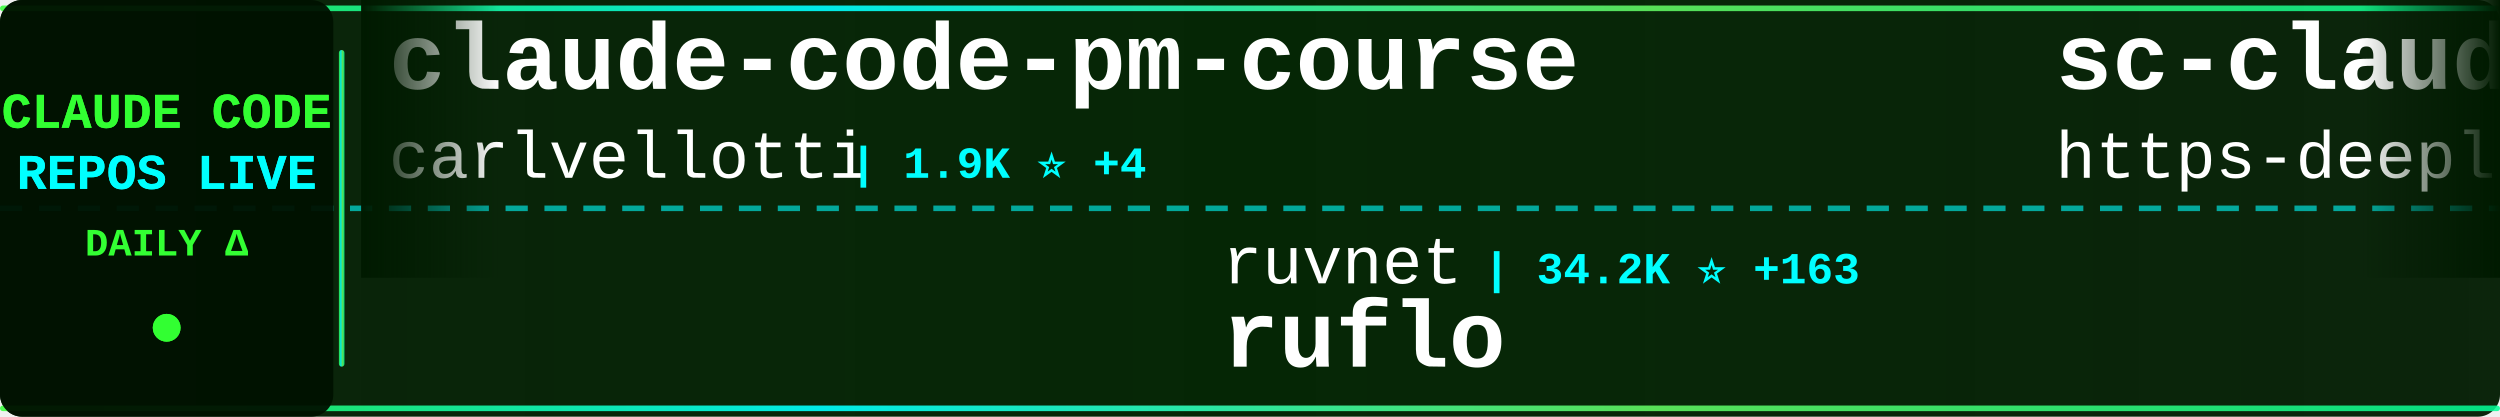
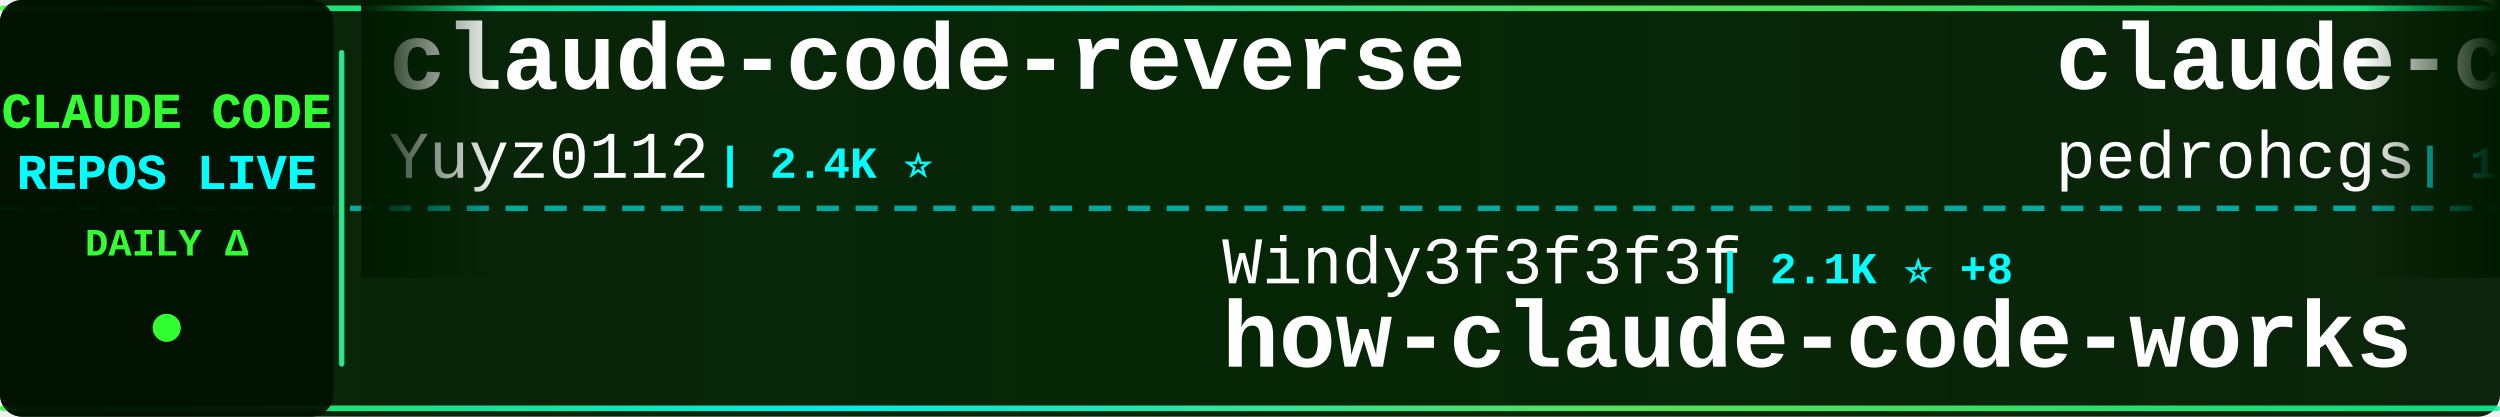
<svg xmlns="http://www.w3.org/2000/svg" width="900" height="150">
  <defs>
    <linearGradient id="tickerBg" x1="0%" y1="0%" x2="100%" y2="0%">
      <stop offset="0%" style="stop-color:#001a00;stop-opacity:0.95" />
      <stop offset="50%" style="stop-color:#002200;stop-opacity:0.98" />
      <stop offset="100%" style="stop-color:#001a00;stop-opacity:0.95" />
    </linearGradient>
    <linearGradient id="borderGrad" x1="0%" y1="0%" x2="100%" y2="0%">
      <stop offset="0%" style="stop-color:#33ff33;stop-opacity:0.85">
        <animate attributeName="stop-opacity" values="0.85;1;0.85" dur="2s" repeatCount="indefinite" />
      </stop>
      <stop offset="33%" style="stop-color:#00ffff;stop-opacity:0.9">
        <animate attributeName="stop-opacity" values="0.9;1;0.9" dur="2.2s" repeatCount="indefinite" />
      </stop>
      <stop offset="66%" style="stop-color:#66ff66;stop-opacity:0.85">
        <animate attributeName="stop-opacity" values="0.85;1;0.85" dur="1.8s" repeatCount="indefinite" />
      </stop>
      <stop offset="100%" style="stop-color:#00ff99;stop-opacity:0.85">
        <animate attributeName="stop-opacity" values="0.85;1;0.85" dur="2s" repeatCount="indefinite" />
      </stop>
    </linearGradient>
    <filter id="textGlow">
      <feGaussianBlur stdDeviation="0.1" result="coloredBlur" />
      <feMerge>
        <feMergeNode in="coloredBlur" />
        <feMergeNode in="SourceGraphic" />
      </feMerge>
    </filter>
    <filter id="metricGlow">
      <feGaussianBlur stdDeviation="0.2" result="coloredBlur" />
      <feMerge>
        <feMergeNode in="coloredBlur" />
        <feMergeNode in="SourceGraphic" />
      </feMerge>
    </filter>
    <linearGradient id="leftFade" x1="0%" y1="0%" x2="100%" y2="0%">
      <stop offset="0%" style="stop-color:#001a00;stop-opacity:1" />
      <stop offset="100%" style="stop-color:#001a00;stop-opacity:0" />
    </linearGradient>
    <linearGradient id="rightFade" x1="0%" y1="0%" x2="100%" y2="0%">
      <stop offset="0%" style="stop-color:#001a00;stop-opacity:0" />
      <stop offset="100%" style="stop-color:#001a00;stop-opacity:1" />
    </linearGradient>
  </defs>
  <rect width="900" height="150" fill="url(#tickerBg)" rx="8" />
  <rect x="0" y="2" width="900" height="2" fill="url(#borderGrad)" rx="1" />
  <rect x="0" y="146" width="900" height="2" fill="url(#borderGrad)" rx="1" />
  <line x1="0" y1="75" x2="900" y2="75" stroke="#00ffff" stroke-width="2" stroke-dasharray="8 6" opacity="0.6" />
  <rect x="0" y="0" width="120" height="150" fill="#001100" opacity="0.95" rx="8" />
  <text x="60" y="46" font-family="'Courier New', monospace" font-size="18" font-weight="bold" fill="#33ff33" text-anchor="middle" filter="url(#textGlow)">
    CLAUDE CODE
  </text>
  <text x="60" y="68" font-family="'Courier New', monospace" font-size="18" font-weight="bold" fill="#00ffff" text-anchor="middle" filter="url(#textGlow)">
    REPOS LIVE
  </text>
  <text x="60" y="92" font-family="'Courier New', monospace" font-size="14" font-weight="bold" fill="#33ff33" text-anchor="middle">
    DAILY Δ
  </text>
  <circle cx="60" cy="118" r="5" fill="#33ff33" filter="url(#metricGlow)">
    <animate attributeName="r" values="4;6;4" dur="1.5s" repeatCount="indefinite" />
    <animate attributeName="opacity" values="0.6;1;0.6" dur="1.5s" repeatCount="indefinite" />
  </circle>
  <rect x="122" y="18" width="2" height="114" fill="url(#borderGrad)" rx="1" />
  <clipPath id="tickerClip">
    <rect x="130" y="0" width="770" height="150" />
  </clipPath>
  <g clip-path="url(#tickerClip)">
    <g id="tickerItems">
      <animateTransform attributeName="transform" attributeType="XML" type="translate" from="0 0" to="-3000 0" dur="54s" repeatCount="indefinite" />
      <g transform="translate(0, 0)">
-         <text x="140" y="32" font-family="'Courier New', monospace" font-size="34" font-weight="bold" fill="#ffffff">claude-code-pm-course</text>
-         <text x="140" y="64" font-family="'Courier New', monospace" font-size="24" font-weight="normal" fill="#ffffff" opacity="1.0">carlvellotti</text>
-         <text x="306" y="64" font-family="'Courier New', monospace" font-size="16" font-weight="bold" fill="#00ffff"> | 1.9K ⭐ +4</text>
+         <text x="140" y="32" font-family="'Courier New', monospace" font-size="34" font-weight="bold" fill="#ffffff">claude-code-reverse</text>
+         <text x="140" y="64" font-family="'Courier New', monospace" font-size="24" font-weight="normal" fill="#ffffff" opacity="1.0">Yuyz0112</text>
+         <text x="258" y="64" font-family="'Courier New', monospace" font-size="16" font-weight="bold" fill="#00ffff"> | 2.4K ⭐</text>
      </g>
      <g transform="translate(300, 0)">
-         <text x="140" y="102" font-family="'Courier New', monospace" font-size="24" font-weight="normal" fill="#ffffff" opacity="1.0">ruvnet</text>
-         <text x="234" y="102" font-family="'Courier New', monospace" font-size="16" font-weight="bold" fill="#00ffff"> | 34.2K ⭐ +163</text>
-         <text x="140" y="132" font-family="'Courier New', monospace" font-size="34" font-weight="bold" fill="#ffffff">ruflo</text>
+         <text x="140" y="102" font-family="'Courier New', monospace" font-size="24" font-weight="normal" fill="#ffffff" opacity="1.0">Windy3f3f3f3f</text>
+         <text x="318" y="102" font-family="'Courier New', monospace" font-size="16" font-weight="bold" fill="#00ffff"> | 2.1K ⭐ +8</text>
+         <text x="140" y="132" font-family="'Courier New', monospace" font-size="34" font-weight="bold" fill="#ffffff">how-claude-code-works</text>
      </g>
      <g transform="translate(600, 0)">
-         <text x="140" y="32" font-family="'Courier New', monospace" font-size="34" font-weight="bold" fill="#ffffff">sc-claude-code-files</text>
-         <text x="140" y="64" font-family="'Courier New', monospace" font-size="24" font-weight="normal" fill="#ffffff" opacity="1.0">https-deeplearning-ai</text>
-         <text x="414" y="64" font-family="'Courier New', monospace" font-size="16" font-weight="bold" fill="#00ffff"> | 499 ⭐ +1</text>
+         <text x="140" y="32" font-family="'Courier New', monospace" font-size="34" font-weight="bold" fill="#ffffff">claude-code-my-workflow</text>
+         <text x="140" y="64" font-family="'Courier New', monospace" font-size="24" font-weight="normal" fill="#ffffff" opacity="1.0">pedrohcgs</text>
+         <text x="270" y="64" font-family="'Courier New', monospace" font-size="16" font-weight="bold" fill="#00ffff"> | 1.0K ⭐ +6</text>
      </g>
      <g transform="translate(900, 0)">
-         <text x="140" y="102" font-family="'Courier New', monospace" font-size="24" font-weight="normal" fill="#ffffff" opacity="1.0">alirezarezvani</text>
-         <text x="330" y="102" font-family="'Courier New', monospace" font-size="16" font-weight="bold" fill="#00ffff"> | 13.3K ⭐ +123</text>
-         <text x="140" y="132" font-family="'Courier New', monospace" font-size="34" font-weight="bold" fill="#ffffff">claude-skills</text>
+         <text x="140" y="102" font-family="'Courier New', monospace" font-size="24" font-weight="normal" fill="#ffffff" opacity="1.0">nicedreamzapp</text>
+         <text x="318" y="102" font-family="'Courier New', monospace" font-size="16" font-weight="bold" fill="#00ffff"> | 2.4K ⭐ +15</text>
+         <text x="140" y="132" font-family="'Courier New', monospace" font-size="34" font-weight="bold" fill="#ffffff">claude-code-local</text>
      </g>
      <g transform="translate(1200, 0)">
-         <text x="140" y="32" font-family="'Courier New', monospace" font-size="34" font-weight="bold" fill="#ffffff">collection-claude-code-s...</text>
-         <text x="140" y="64" font-family="'Courier New', monospace" font-size="24" font-weight="normal" fill="#ffffff" opacity="1.0">chauncygu</text>
-         <text x="270" y="64" font-family="'Courier New', monospace" font-size="16" font-weight="bold" fill="#00ffff"> | 2.3K ⭐ +9</text>
+         <text x="140" y="32" font-family="'Courier New', monospace" font-size="34" font-weight="bold" fill="#ffffff">claude-code-telegram</text>
+         <text x="140" y="64" font-family="'Courier New', monospace" font-size="24" font-weight="normal" fill="#ffffff" opacity="1.0">RichardAtCT</text>
+         <text x="294" y="64" font-family="'Courier New', monospace" font-size="16" font-weight="bold" fill="#00ffff"> | 2.5K ⭐ +6</text>
      </g>
      <g transform="translate(1500, 0)">
-         <text x="140" y="102" font-family="'Courier New', monospace" font-size="24" font-weight="normal" fill="#ffffff" opacity="1.0">anthropics</text>
-         <text x="282" y="102" font-family="'Courier New', monospace" font-size="16" font-weight="bold" fill="#00ffff"> | 7.4K ⭐ +14</text>
-         <text x="140" y="132" font-family="'Courier New', monospace" font-size="34" font-weight="bold" fill="#ffffff">claude-code-action</text>
+         <text x="140" y="102" font-family="'Courier New', monospace" font-size="24" font-weight="normal" fill="#ffffff" opacity="1.0">lorryjovens-hub</text>
+         <text x="342" y="102" font-family="'Courier New', monospace" font-size="16" font-weight="bold" fill="#00ffff"> | 1.5K ⭐ +9</text>
+         <text x="140" y="132" font-family="'Courier New', monospace" font-size="34" font-weight="bold" fill="#ffffff">claude-code-rust</text>
      </g>
      <g transform="translate(1800, 0)">
-         <text x="140" y="32" font-family="'Courier New', monospace" font-size="34" font-weight="bold" fill="#ffffff">claude-code-telegram</text>
-         <text x="140" y="64" font-family="'Courier New', monospace" font-size="24" font-weight="normal" fill="#ffffff" opacity="1.0">RichardAtCT</text>
-         <text x="294" y="64" font-family="'Courier New', monospace" font-size="16" font-weight="bold" fill="#00ffff"> | 2.5K ⭐ +7</text>
+         <text x="140" y="32" font-family="'Courier New', monospace" font-size="34" font-weight="bold" fill="#ffffff">claude-code-sourcemap</text>
+         <text x="140" y="64" font-family="'Courier New', monospace" font-size="24" font-weight="normal" fill="#ffffff" opacity="1.0">ChinaSiro</text>
+         <text x="270" y="64" font-family="'Courier New', monospace" font-size="16" font-weight="bold" fill="#00ffff"> | 9.1K ⭐ +11</text>
      </g>
      <g transform="translate(2100, 0)">
-         <text x="140" y="102" font-family="'Courier New', monospace" font-size="24" font-weight="normal" fill="#ffffff" opacity="1.0">Windy3f3f3f3f</text>
-         <text x="318" y="102" font-family="'Courier New', monospace" font-size="16" font-weight="bold" fill="#00ffff"> | 1.1K ⭐ +11</text>
-         <text x="140" y="132" font-family="'Courier New', monospace" font-size="34" font-weight="bold" fill="#ffffff">claude-code-from-scratch</text>
+         <text x="140" y="102" font-family="'Courier New', monospace" font-size="24" font-weight="normal" fill="#ffffff" opacity="1.0">luyao618</text>
+         <text x="258" y="102" font-family="'Courier New', monospace" font-size="16" font-weight="bold" fill="#00ffff"> | 1.3K ⭐ +7</text>
+         <text x="140" y="132" font-family="'Courier New', monospace" font-size="34" font-weight="bold" fill="#ffffff">Claude-Code-Source-Study</text>
      </g>
      <g transform="translate(2400, 0)">
-         <text x="140" y="32" font-family="'Courier New', monospace" font-size="34" font-weight="bold" fill="#ffffff">claude-code-webui</text>
-         <text x="140" y="64" font-family="'Courier New', monospace" font-size="24" font-weight="normal" fill="#ffffff" opacity="1.0">sugyan</text>
-         <text x="234" y="64" font-family="'Courier New', monospace" font-size="16" font-weight="bold" fill="#00ffff"> | 1.1K ⭐ +5</text>
+         <text x="140" y="32" font-family="'Courier New', monospace" font-size="34" font-weight="bold" fill="#ffffff">everything-claude-code</text>
+         <text x="140" y="64" font-family="'Courier New', monospace" font-size="24" font-weight="normal" fill="#ffffff" opacity="1.0">affaan-m</text>
+         <text x="258" y="64" font-family="'Courier New', monospace" font-size="16" font-weight="bold" fill="#00ffff"> | 171.1K ⭐ +698</text>
      </g>
      <g transform="translate(2700, 0)">
-         <text x="140" y="102" font-family="'Courier New', monospace" font-size="24" font-weight="normal" fill="#ffffff" opacity="1.0">Piebald-AI</text>
-         <text x="282" y="102" font-family="'Courier New', monospace" font-size="16" font-weight="bold" fill="#00ffff"> | 9.8K ⭐ +67</text>
-         <text x="140" y="132" font-family="'Courier New', monospace" font-size="34" font-weight="bold" fill="#ffffff">claude-code-system-promp...</text>
+         <text x="140" y="102" font-family="'Courier New', monospace" font-size="24" font-weight="normal" fill="#ffffff" opacity="1.0">VoltAgent</text>
+         <text x="270" y="102" font-family="'Courier New', monospace" font-size="16" font-weight="bold" fill="#00ffff"> | 18.9K ⭐ +70</text>
+         <text x="140" y="132" font-family="'Courier New', monospace" font-size="34" font-weight="bold" fill="#ffffff">awesome-claude-code-suba...</text>
      </g>
      <g transform="translate(3000, 0)">
-         <text x="140" y="32" font-family="'Courier New', monospace" font-size="34" font-weight="bold" fill="#ffffff">claude-code-pm-course</text>
-         <text x="140" y="64" font-family="'Courier New', monospace" font-size="24" font-weight="normal" fill="#ffffff" opacity="1.0">carlvellotti</text>
-         <text x="306" y="64" font-family="'Courier New', monospace" font-size="16" font-weight="bold" fill="#00ffff"> | 1.9K ⭐ +4</text>
+         <text x="140" y="32" font-family="'Courier New', monospace" font-size="34" font-weight="bold" fill="#ffffff">claude-code-reverse</text>
+         <text x="140" y="64" font-family="'Courier New', monospace" font-size="24" font-weight="normal" fill="#ffffff" opacity="1.0">Yuyz0112</text>
+         <text x="258" y="64" font-family="'Courier New', monospace" font-size="16" font-weight="bold" fill="#00ffff"> | 2.4K ⭐</text>
      </g>
      <g transform="translate(3300, 0)">
-         <text x="140" y="102" font-family="'Courier New', monospace" font-size="24" font-weight="normal" fill="#ffffff" opacity="1.0">ruvnet</text>
-         <text x="234" y="102" font-family="'Courier New', monospace" font-size="16" font-weight="bold" fill="#00ffff"> | 34.2K ⭐ +163</text>
-         <text x="140" y="132" font-family="'Courier New', monospace" font-size="34" font-weight="bold" fill="#ffffff">ruflo</text>
+         <text x="140" y="102" font-family="'Courier New', monospace" font-size="24" font-weight="normal" fill="#ffffff" opacity="1.0">Windy3f3f3f3f</text>
+         <text x="318" y="102" font-family="'Courier New', monospace" font-size="16" font-weight="bold" fill="#00ffff"> | 2.1K ⭐ +8</text>
+         <text x="140" y="132" font-family="'Courier New', monospace" font-size="34" font-weight="bold" fill="#ffffff">how-claude-code-works</text>
      </g>
      <g transform="translate(3600, 0)">
-         <text x="140" y="32" font-family="'Courier New', monospace" font-size="34" font-weight="bold" fill="#ffffff">sc-claude-code-files</text>
-         <text x="140" y="64" font-family="'Courier New', monospace" font-size="24" font-weight="normal" fill="#ffffff" opacity="1.0">https-deeplearning-ai</text>
-         <text x="414" y="64" font-family="'Courier New', monospace" font-size="16" font-weight="bold" fill="#00ffff"> | 499 ⭐ +1</text>
+         <text x="140" y="32" font-family="'Courier New', monospace" font-size="34" font-weight="bold" fill="#ffffff">claude-code-my-workflow</text>
+         <text x="140" y="64" font-family="'Courier New', monospace" font-size="24" font-weight="normal" fill="#ffffff" opacity="1.0">pedrohcgs</text>
+         <text x="270" y="64" font-family="'Courier New', monospace" font-size="16" font-weight="bold" fill="#00ffff"> | 1.0K ⭐ +6</text>
      </g>
      <g transform="translate(3900, 0)">
-         <text x="140" y="102" font-family="'Courier New', monospace" font-size="24" font-weight="normal" fill="#ffffff" opacity="1.0">alirezarezvani</text>
-         <text x="330" y="102" font-family="'Courier New', monospace" font-size="16" font-weight="bold" fill="#00ffff"> | 13.3K ⭐ +123</text>
-         <text x="140" y="132" font-family="'Courier New', monospace" font-size="34" font-weight="bold" fill="#ffffff">claude-skills</text>
+         <text x="140" y="102" font-family="'Courier New', monospace" font-size="24" font-weight="normal" fill="#ffffff" opacity="1.0">nicedreamzapp</text>
+         <text x="318" y="102" font-family="'Courier New', monospace" font-size="16" font-weight="bold" fill="#00ffff"> | 2.4K ⭐ +15</text>
+         <text x="140" y="132" font-family="'Courier New', monospace" font-size="34" font-weight="bold" fill="#ffffff">claude-code-local</text>
      </g>
    </g>
  </g>
  <rect x="130" y="0" width="50" height="100" fill="url(#leftFade)" />
  <rect x="850" y="0" width="50" height="100" fill="url(#rightFade)" />
</svg>
